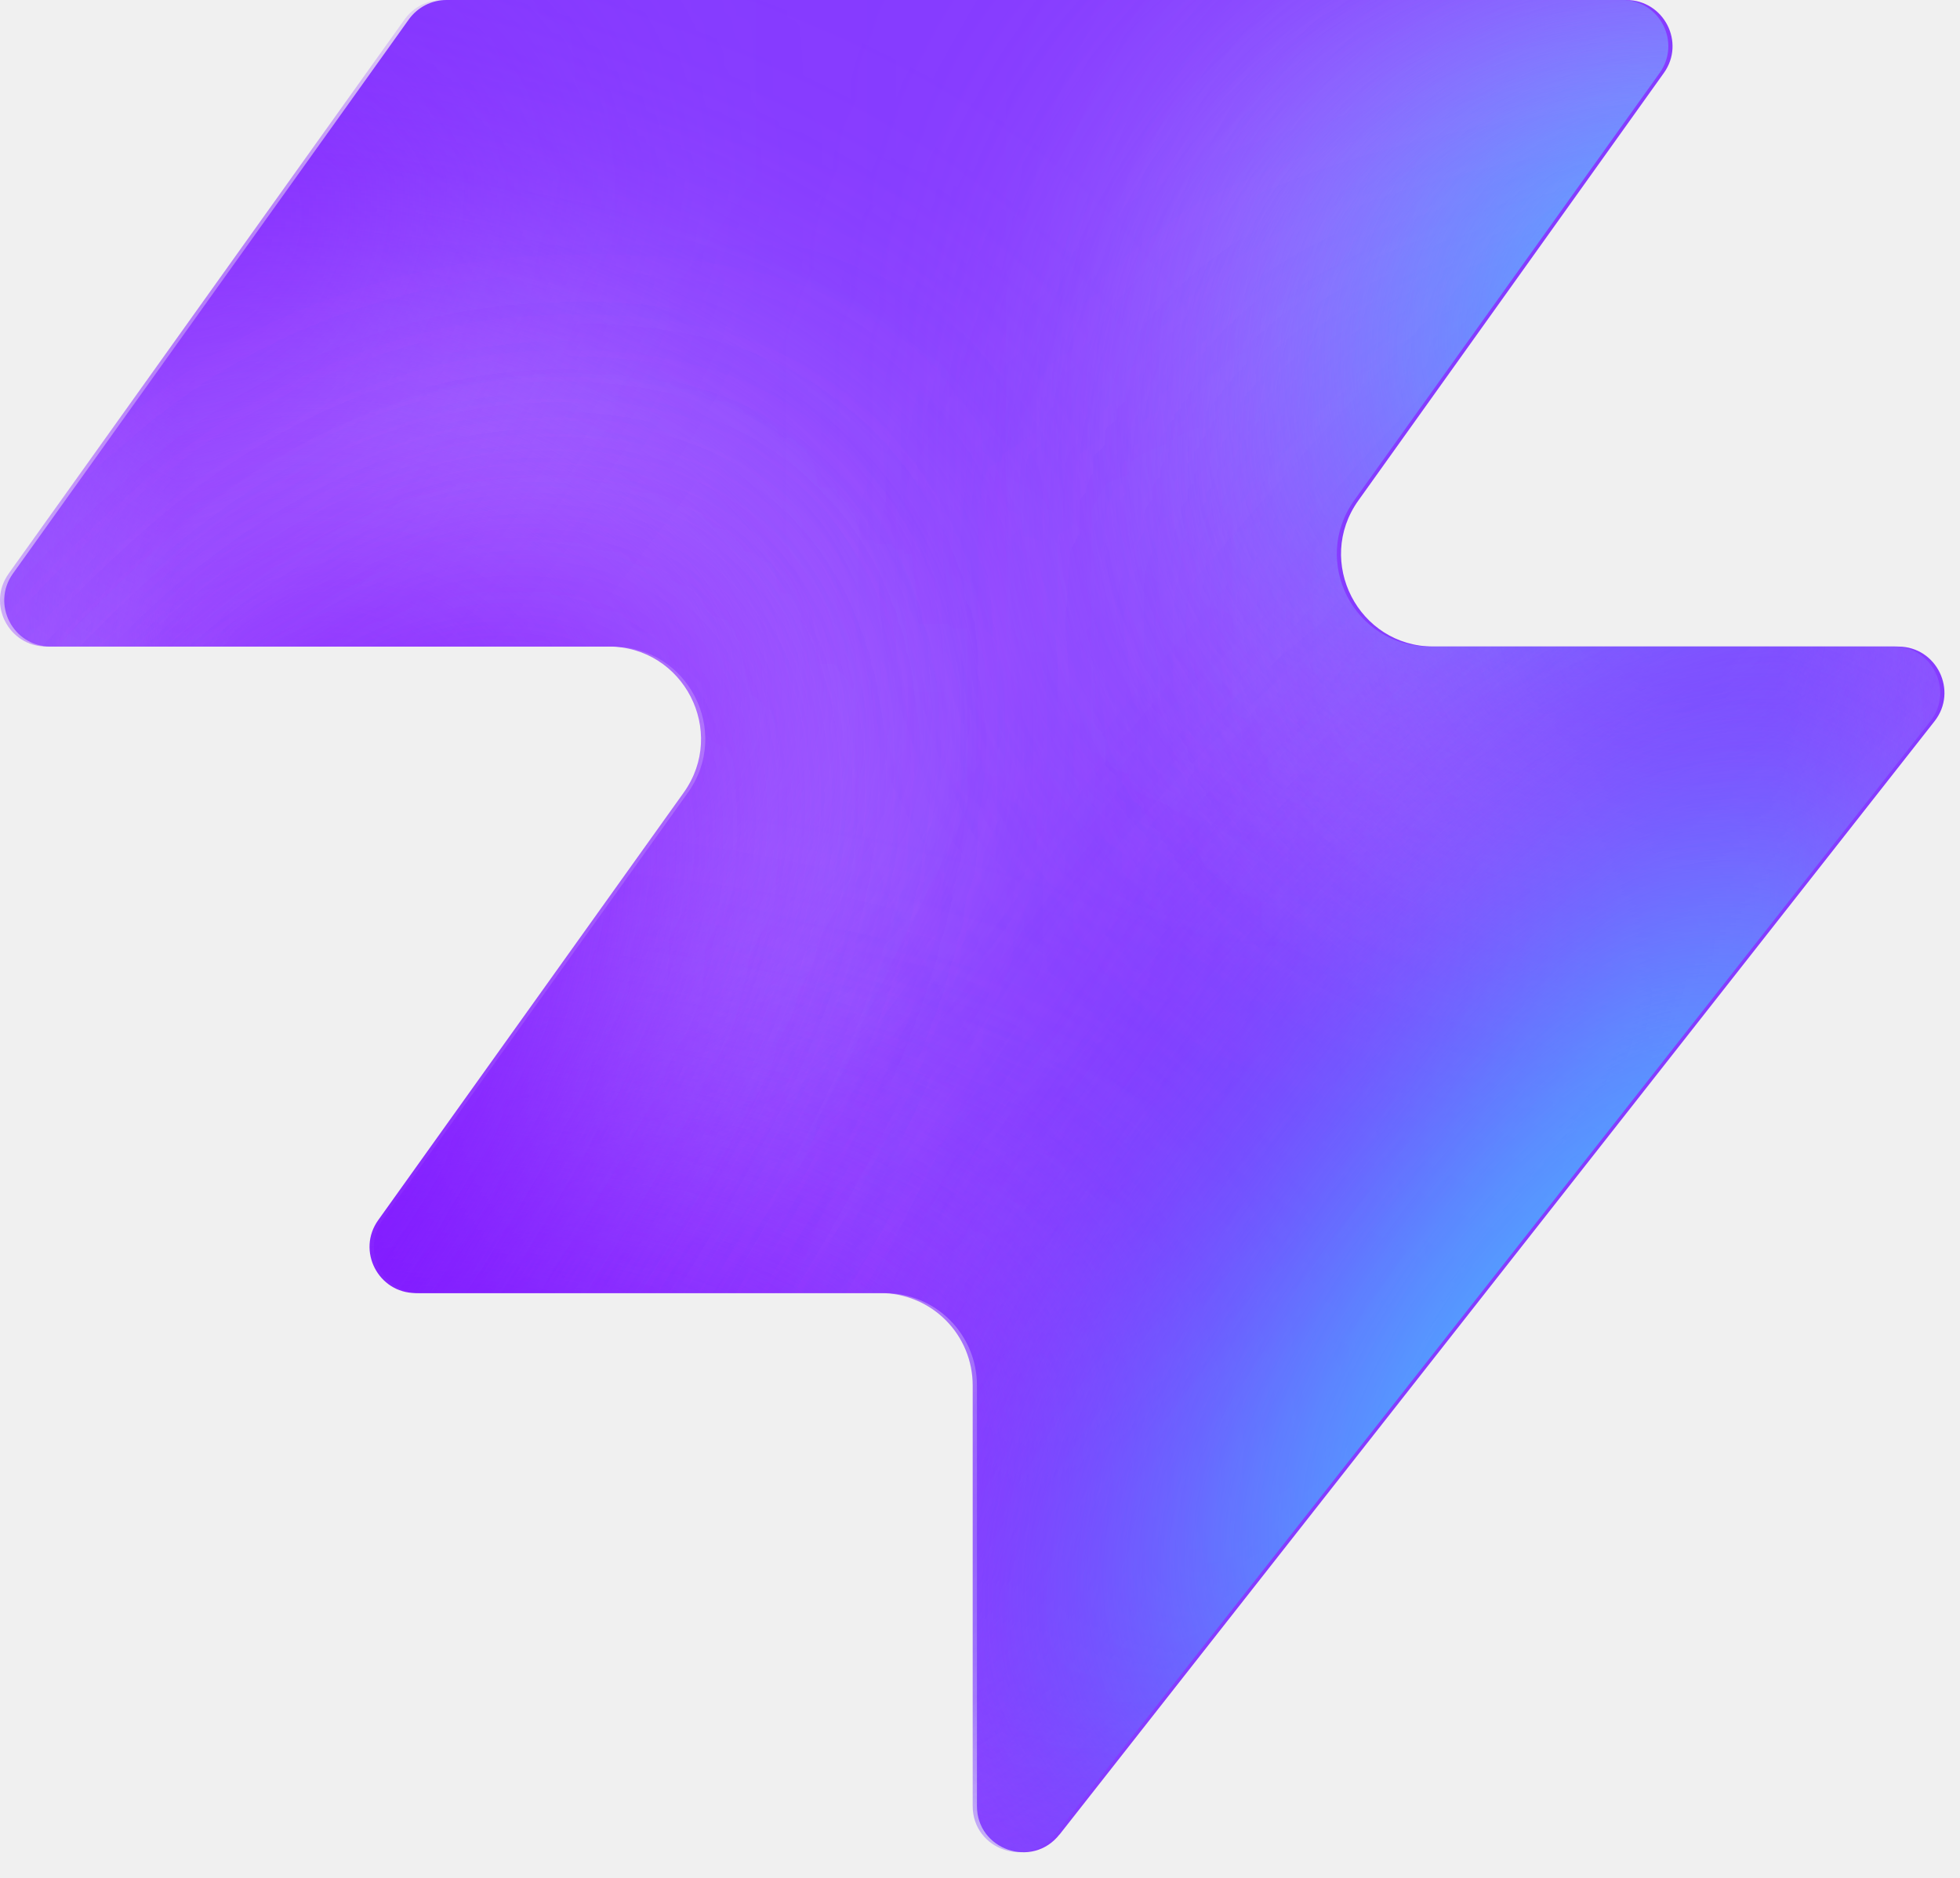
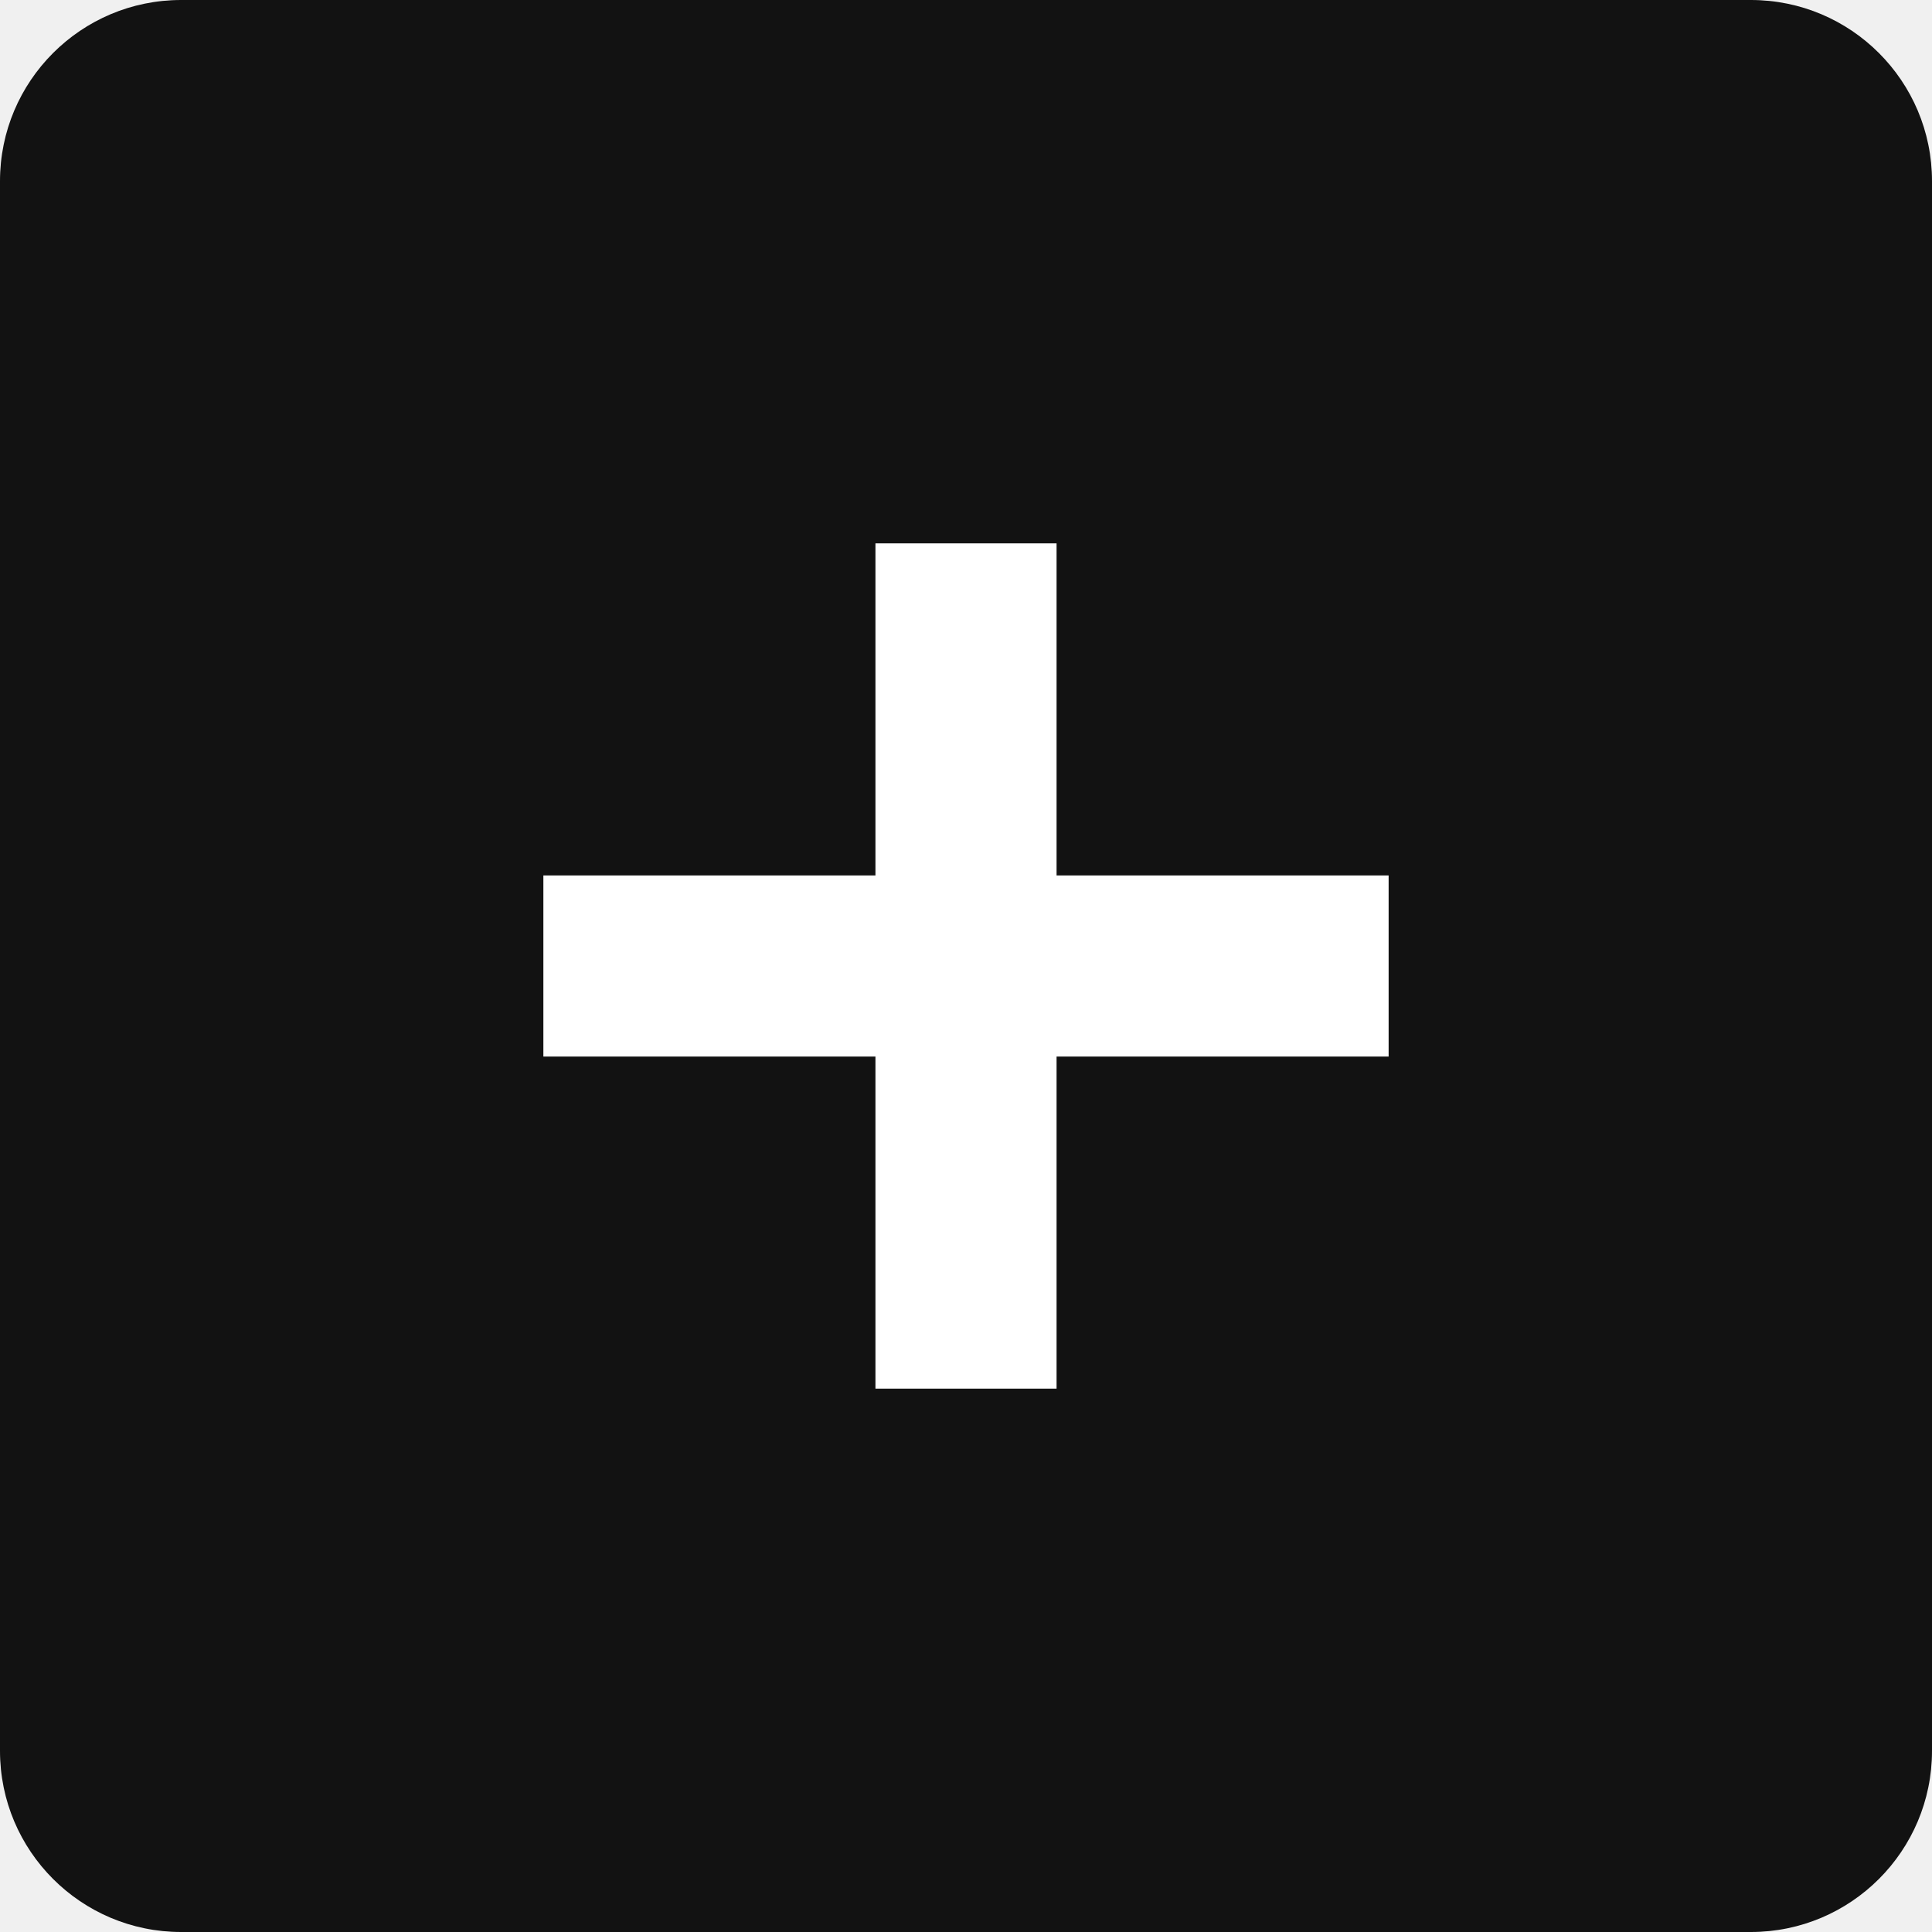
- <svg xmlns="http://www.w3.org/2000/svg" width="48" height="46" fill="none" viewBox="0 0 48 46">
-   <path fill="#863bff" d="M25.946 44.938c-.664.845-2.021.375-2.021-.698V33.937a2.26 2.26 0 0 0-2.262-2.262H10.287c-.92 0-1.456-1.04-.92-1.788l7.48-10.471c1.07-1.497 0-3.578-1.842-3.578H1.237c-.92 0-1.456-1.04-.92-1.788L10.013.474c.214-.297.556-.474.92-.474h28.894c.92 0 1.456 1.04.92 1.788l-7.48 10.471c-1.07 1.498 0 3.579 1.842 3.579h11.377c.943 0 1.473 1.088.89 1.83L25.947 44.94z" style="fill:#863bff;fill:color(display-p3 .525 .23 1);fill-opacity:1" />
-   <mask id="a" width="48" height="46" x="0" y="0" maskUnits="userSpaceOnUse" style="mask-type:alpha">
-     <path fill="#000" d="M25.842 44.938c-.664.844-2.021.375-2.021-.698V33.937a2.26 2.26 0 0 0-2.262-2.262H10.183c-.92 0-1.456-1.04-.92-1.788l7.48-10.471c1.07-1.498 0-3.579-1.842-3.579H1.133c-.92 0-1.456-1.04-.92-1.787L9.91.473c.214-.297.556-.474.92-.474h28.894c.92 0 1.456 1.04.92 1.788l-7.48 10.471c-1.07 1.498 0 3.578 1.842 3.578h11.377c.943 0 1.473 1.088.89 1.832L25.843 44.94z" style="fill:#000;fill-opacity:1" />
-   </mask>
-   <g mask="url(#a)">
-     <g filter="url(#b)">
-       <ellipse cx="5.508" cy="14.704" fill="#ede6ff" rx="5.508" ry="14.704" style="fill:#ede6ff;fill:color(display-p3 .927 .903 1);fill-opacity:1" transform="matrix(.00324 1 1 -.00324 -4.47 31.516)" />
-     </g>
-     <g filter="url(#c)">
-       <ellipse cx="10.399" cy="29.851" fill="#ede6ff" rx="10.399" ry="29.851" style="fill:#ede6ff;fill:color(display-p3 .927 .903 1);fill-opacity:1" transform="matrix(.00324 1 1 -.00324 -39.328 7.883)" />
-     </g>
-     <g filter="url(#d)">
-       <ellipse cx="5.508" cy="30.487" fill="#7e14ff" rx="5.508" ry="30.487" style="fill:#7e14ff;fill:color(display-p3 .492 .077 1);fill-opacity:1" transform="rotate(89.814 -25.913 -14.639)scale(1 -1)" />
-     </g>
-     <g filter="url(#e)">
-       <ellipse cx="5.508" cy="30.599" fill="#7e14ff" rx="5.508" ry="30.599" style="fill:#7e14ff;fill:color(display-p3 .492 .077 1);fill-opacity:1" transform="rotate(89.814 -32.644 -3.334)scale(1 -1)" />
-     </g>
-     <g filter="url(#f)">
-       <ellipse cx="5.508" cy="30.599" fill="#7e14ff" rx="5.508" ry="30.599" style="fill:#7e14ff;fill:color(display-p3 .492 .077 1);fill-opacity:1" transform="matrix(.00324 1 1 -.00324 -34.34 30.47)" />
-     </g>
-     <g filter="url(#g)">
-       <ellipse cx="14.072" cy="22.078" fill="#ede6ff" rx="14.072" ry="22.078" style="fill:#ede6ff;fill:color(display-p3 .927 .903 1);fill-opacity:1" transform="rotate(93.35 24.506 48.493)scale(-1 1)" />
-     </g>
-     <g filter="url(#h)">
-       <ellipse cx="3.47" cy="21.501" fill="#7e14ff" rx="3.47" ry="21.501" style="fill:#7e14ff;fill:color(display-p3 .492 .077 1);fill-opacity:1" transform="rotate(89.009 28.708 47.59)scale(-1 1)" />
-     </g>
-     <g filter="url(#i)">
-       <ellipse cx="3.47" cy="21.501" fill="#7e14ff" rx="3.47" ry="21.501" style="fill:#7e14ff;fill:color(display-p3 .492 .077 1);fill-opacity:1" transform="rotate(89.009 28.708 47.59)scale(-1 1)" />
-     </g>
-     <g filter="url(#j)">
-       <ellipse cx=".387" cy="8.972" fill="#7e14ff" rx="4.407" ry="29.108" style="fill:#7e14ff;fill:color(display-p3 .492 .077 1);fill-opacity:1" transform="rotate(39.51 .387 8.972)" />
-     </g>
-     <g filter="url(#k)">
-       <ellipse cx="47.523" cy="-6.092" fill="#7e14ff" rx="4.407" ry="29.108" style="fill:#7e14ff;fill:color(display-p3 .492 .077 1);fill-opacity:1" transform="rotate(37.892 47.523 -6.092)" />
-     </g>
-     <g filter="url(#l)">
-       <ellipse cx="41.412" cy="6.333" fill="#47bfff" rx="5.971" ry="9.665" style="fill:#47bfff;fill:color(display-p3 .28 .748 1);fill-opacity:1" transform="rotate(37.892 41.412 6.333)" />
-     </g>
-     <g filter="url(#m)">
-       <ellipse cx="-1.879" cy="38.332" fill="#7e14ff" rx="4.407" ry="29.108" style="fill:#7e14ff;fill:color(display-p3 .492 .077 1);fill-opacity:1" transform="rotate(37.892 -1.88 38.332)" />
-     </g>
-     <g filter="url(#n)">
-       <ellipse cx="-1.879" cy="38.332" fill="#7e14ff" rx="4.407" ry="29.108" style="fill:#7e14ff;fill:color(display-p3 .492 .077 1);fill-opacity:1" transform="rotate(37.892 -1.88 38.332)" />
-     </g>
-     <g filter="url(#o)">
-       <ellipse cx="35.651" cy="29.907" fill="#7e14ff" rx="4.407" ry="29.108" style="fill:#7e14ff;fill:color(display-p3 .492 .077 1);fill-opacity:1" transform="rotate(37.892 35.651 29.907)" />
-     </g>
-     <g filter="url(#p)">
-       <ellipse cx="38.418" cy="32.4" fill="#47bfff" rx="5.971" ry="15.297" style="fill:#47bfff;fill:color(display-p3 .28 .748 1);fill-opacity:1" transform="rotate(37.892 38.418 32.4)" />
-     </g>
-   </g>
-   <defs>
-     <filter id="b" width="60.045" height="41.654" x="-19.77" y="16.149" color-interpolation-filters="sRGB" filterUnits="userSpaceOnUse">
-       <feFlood flood-opacity="0" result="BackgroundImageFix" />
-       <feBlend in="SourceGraphic" in2="BackgroundImageFix" result="shape" />
-       <feGaussianBlur result="effect1_foregroundBlur_2002_17158" stdDeviation="7.659" />
-     </filter>
-     <filter id="c" width="90.34" height="51.437" x="-54.613" y="-7.533" color-interpolation-filters="sRGB" filterUnits="userSpaceOnUse">
-       <feFlood flood-opacity="0" result="BackgroundImageFix" />
-       <feBlend in="SourceGraphic" in2="BackgroundImageFix" result="shape" />
-       <feGaussianBlur result="effect1_foregroundBlur_2002_17158" stdDeviation="7.659" />
-     </filter>
-     <filter id="d" width="79.355" height="29.4" x="-49.64" y="2.03" color-interpolation-filters="sRGB" filterUnits="userSpaceOnUse">
-       <feFlood flood-opacity="0" result="BackgroundImageFix" />
-       <feBlend in="SourceGraphic" in2="BackgroundImageFix" result="shape" />
-       <feGaussianBlur result="effect1_foregroundBlur_2002_17158" stdDeviation="4.596" />
-     </filter>
-     <filter id="e" width="79.579" height="29.4" x="-45.045" y="20.029" color-interpolation-filters="sRGB" filterUnits="userSpaceOnUse">
-       <feFlood flood-opacity="0" result="BackgroundImageFix" />
-       <feBlend in="SourceGraphic" in2="BackgroundImageFix" result="shape" />
-       <feGaussianBlur result="effect1_foregroundBlur_2002_17158" stdDeviation="4.596" />
-     </filter>
-     <filter id="f" width="79.579" height="29.4" x="-43.513" y="21.178" color-interpolation-filters="sRGB" filterUnits="userSpaceOnUse">
-       <feFlood flood-opacity="0" result="BackgroundImageFix" />
-       <feBlend in="SourceGraphic" in2="BackgroundImageFix" result="shape" />
-       <feGaussianBlur result="effect1_foregroundBlur_2002_17158" stdDeviation="4.596" />
-     </filter>
-     <filter id="g" width="74.749" height="58.852" x="15.756" y="-17.901" color-interpolation-filters="sRGB" filterUnits="userSpaceOnUse">
-       <feFlood flood-opacity="0" result="BackgroundImageFix" />
-       <feBlend in="SourceGraphic" in2="BackgroundImageFix" result="shape" />
-       <feGaussianBlur result="effect1_foregroundBlur_2002_17158" stdDeviation="7.659" />
-     </filter>
-     <filter id="h" width="61.377" height="25.362" x="23.548" y="2.284" color-interpolation-filters="sRGB" filterUnits="userSpaceOnUse">
-       <feFlood flood-opacity="0" result="BackgroundImageFix" />
-       <feBlend in="SourceGraphic" in2="BackgroundImageFix" result="shape" />
-       <feGaussianBlur result="effect1_foregroundBlur_2002_17158" stdDeviation="4.596" />
-     </filter>
-     <filter id="i" width="61.377" height="25.362" x="23.548" y="2.284" color-interpolation-filters="sRGB" filterUnits="userSpaceOnUse">
-       <feFlood flood-opacity="0" result="BackgroundImageFix" />
-       <feBlend in="SourceGraphic" in2="BackgroundImageFix" result="shape" />
-       <feGaussianBlur result="effect1_foregroundBlur_2002_17158" stdDeviation="4.596" />
-     </filter>
-     <filter id="j" width="56.045" height="63.649" x="-27.636" y="-22.853" color-interpolation-filters="sRGB" filterUnits="userSpaceOnUse">
-       <feFlood flood-opacity="0" result="BackgroundImageFix" />
-       <feBlend in="SourceGraphic" in2="BackgroundImageFix" result="shape" />
-       <feGaussianBlur result="effect1_foregroundBlur_2002_17158" stdDeviation="4.596" />
-     </filter>
-     <filter id="k" width="54.814" height="64.646" x="20.116" y="-38.415" color-interpolation-filters="sRGB" filterUnits="userSpaceOnUse">
-       <feFlood flood-opacity="0" result="BackgroundImageFix" />
-       <feBlend in="SourceGraphic" in2="BackgroundImageFix" result="shape" />
-       <feGaussianBlur result="effect1_foregroundBlur_2002_17158" stdDeviation="4.596" />
-     </filter>
-     <filter id="l" width="33.541" height="35.313" x="24.641" y="-11.323" color-interpolation-filters="sRGB" filterUnits="userSpaceOnUse">
-       <feFlood flood-opacity="0" result="BackgroundImageFix" />
-       <feBlend in="SourceGraphic" in2="BackgroundImageFix" result="shape" />
-       <feGaussianBlur result="effect1_foregroundBlur_2002_17158" stdDeviation="4.596" />
-     </filter>
-     <filter id="m" width="54.814" height="64.646" x="-29.286" y="6.009" color-interpolation-filters="sRGB" filterUnits="userSpaceOnUse">
-       <feFlood flood-opacity="0" result="BackgroundImageFix" />
-       <feBlend in="SourceGraphic" in2="BackgroundImageFix" result="shape" />
-       <feGaussianBlur result="effect1_foregroundBlur_2002_17158" stdDeviation="4.596" />
-     </filter>
-     <filter id="n" width="54.814" height="64.646" x="-29.286" y="6.009" color-interpolation-filters="sRGB" filterUnits="userSpaceOnUse">
-       <feFlood flood-opacity="0" result="BackgroundImageFix" />
-       <feBlend in="SourceGraphic" in2="BackgroundImageFix" result="shape" />
-       <feGaussianBlur result="effect1_foregroundBlur_2002_17158" stdDeviation="4.596" />
-     </filter>
-     <filter id="o" width="54.814" height="64.646" x="8.244" y="-2.416" color-interpolation-filters="sRGB" filterUnits="userSpaceOnUse">
-       <feFlood flood-opacity="0" result="BackgroundImageFix" />
-       <feBlend in="SourceGraphic" in2="BackgroundImageFix" result="shape" />
-       <feGaussianBlur result="effect1_foregroundBlur_2002_17158" stdDeviation="4.596" />
-     </filter>
-     <filter id="p" width="39.409" height="43.623" x="18.713" y="10.588" color-interpolation-filters="sRGB" filterUnits="userSpaceOnUse">
-       <feFlood flood-opacity="0" result="BackgroundImageFix" />
-       <feBlend in="SourceGraphic" in2="BackgroundImageFix" result="shape" />
-       <feGaussianBlur result="effect1_foregroundBlur_2002_17158" stdDeviation="4.596" />
-     </filter>
-   </defs>
+ <svg xmlns="http://www.w3.org/2000/svg" viewBox="0 0 32 32">
+   <rect width="32" height="32" rx="3" fill="#121212" />
+   <path d="M9 16h14M16 9v14" stroke="#FFFFFF" stroke-width="3" />
</svg>
